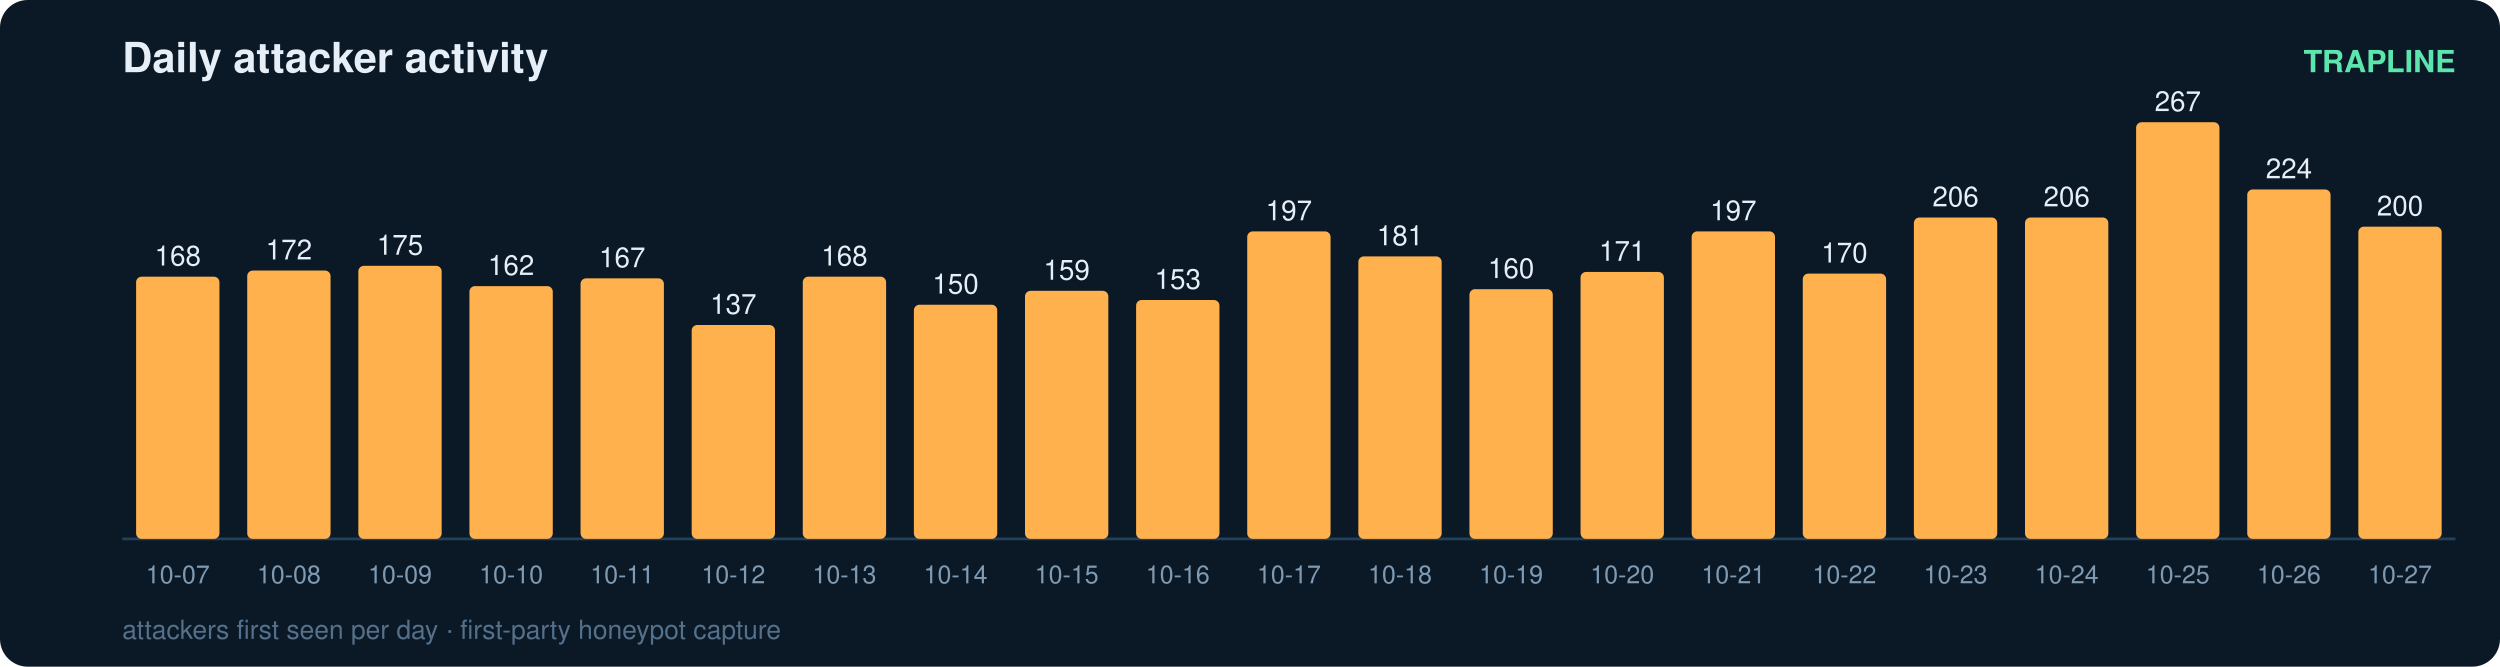
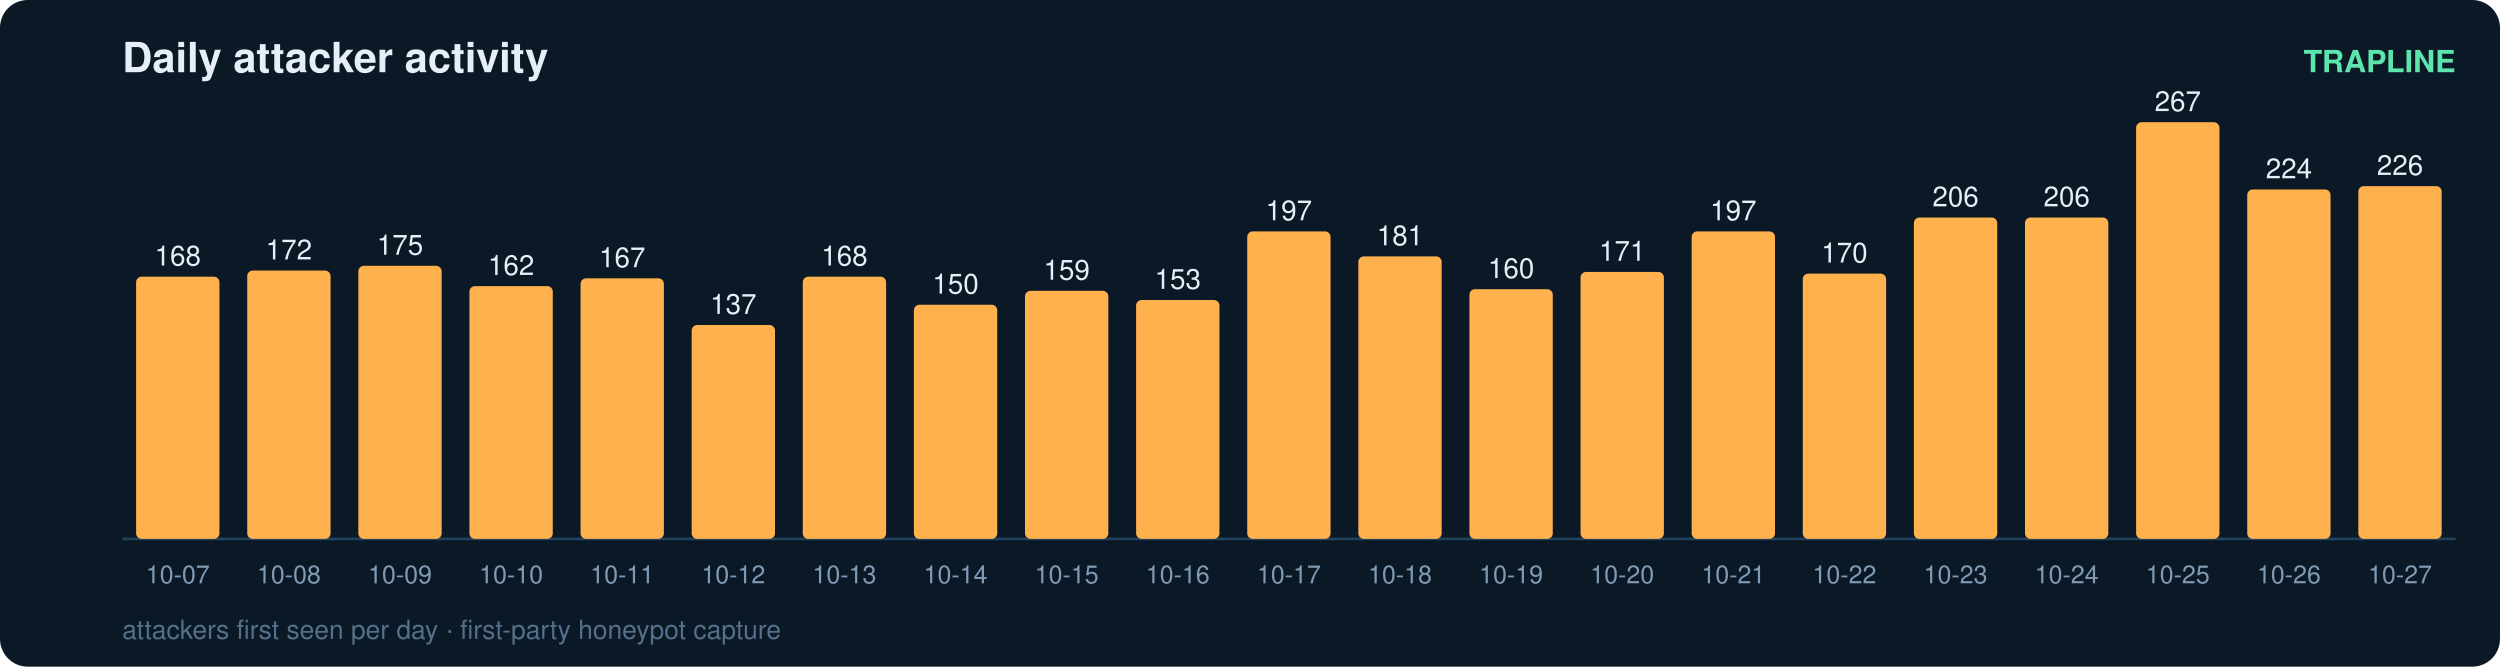
<svg xmlns="http://www.w3.org/2000/svg" width="900" height="240" viewBox="0 0 900 240" font-family="ui-sans-serif,Segoe UI,Helvetica,Arial">
  <rect width="900" height="240" rx="10" fill="#0b1826" />
  <text x="44" y="26" fill="#e6eff7" font-size="15" font-weight="700">Daily attacker activity</text>
  <text x="884" y="26" fill="#5ce6ad" font-size="11" text-anchor="end" font-weight="600">TRAPLINE</text>
  <line x1="44" y1="194" x2="884" y2="194" stroke="#22415a" stroke-width="1" />
  <rect x="49" y="99.6" width="30" height="94.4" rx="2" fill="#ffb14e" />
  <text x="64.0" y="95.6" fill="#e6eff7" font-size="10" text-anchor="middle" font-variant-numeric="tabular-nums">168</text>
  <text x="64.0" y="210.0" fill="#7f9bb3" font-size="9" text-anchor="middle">10-07</text>
  <rect x="89" y="97.4" width="30" height="96.6" rx="2" fill="#ffb14e" />
  <text x="104.0" y="93.4" fill="#e6eff7" font-size="10" text-anchor="middle" font-variant-numeric="tabular-nums">172</text>
  <text x="104.0" y="210.0" fill="#7f9bb3" font-size="9" text-anchor="middle">10-08</text>
  <rect x="129" y="95.7" width="30" height="98.3" rx="2" fill="#ffb14e" />
  <text x="144.0" y="91.7" fill="#e6eff7" font-size="10" text-anchor="middle" font-variant-numeric="tabular-nums">175</text>
  <text x="144.0" y="210.0" fill="#7f9bb3" font-size="9" text-anchor="middle">10-09</text>
  <rect x="169" y="103.0" width="30" height="91.0" rx="2" fill="#ffb14e" />
  <text x="184.0" y="99.0" fill="#e6eff7" font-size="10" text-anchor="middle" font-variant-numeric="tabular-nums">162</text>
  <text x="184.0" y="210.0" fill="#7f9bb3" font-size="9" text-anchor="middle">10-10</text>
  <rect x="209" y="100.2" width="30" height="93.8" rx="2" fill="#ffb14e" />
  <text x="224.0" y="96.2" fill="#e6eff7" font-size="10" text-anchor="middle" font-variant-numeric="tabular-nums">167</text>
  <text x="224.0" y="210.0" fill="#7f9bb3" font-size="9" text-anchor="middle">10-11</text>
  <rect x="249" y="117.0" width="30" height="77.0" rx="2" fill="#ffb14e" />
  <text x="264.0" y="113.0" fill="#e6eff7" font-size="10" text-anchor="middle" font-variant-numeric="tabular-nums">137</text>
  <text x="264.0" y="210.0" fill="#7f9bb3" font-size="9" text-anchor="middle">10-12</text>
  <rect x="289" y="99.6" width="30" height="94.4" rx="2" fill="#ffb14e" />
  <text x="304.0" y="95.6" fill="#e6eff7" font-size="10" text-anchor="middle" font-variant-numeric="tabular-nums">168</text>
  <text x="304.0" y="210.0" fill="#7f9bb3" font-size="9" text-anchor="middle">10-13</text>
  <rect x="329" y="109.7" width="30" height="84.3" rx="2" fill="#ffb14e" />
  <text x="344.0" y="105.7" fill="#e6eff7" font-size="10" text-anchor="middle" font-variant-numeric="tabular-nums">150</text>
  <text x="344.0" y="210.0" fill="#7f9bb3" font-size="9" text-anchor="middle">10-14</text>
  <rect x="369" y="104.7" width="30" height="89.3" rx="2" fill="#ffb14e" />
  <text x="384.0" y="100.7" fill="#e6eff7" font-size="10" text-anchor="middle" font-variant-numeric="tabular-nums">159</text>
  <text x="384.0" y="210.0" fill="#7f9bb3" font-size="9" text-anchor="middle">10-15</text>
  <rect x="409" y="108.0" width="30" height="86.0" rx="2" fill="#ffb14e" />
  <text x="424.0" y="104.0" fill="#e6eff7" font-size="10" text-anchor="middle" font-variant-numeric="tabular-nums">153</text>
  <text x="424.0" y="210.0" fill="#7f9bb3" font-size="9" text-anchor="middle">10-16</text>
  <rect x="449" y="83.3" width="30" height="110.7" rx="2" fill="#ffb14e" />
  <text x="464.0" y="79.3" fill="#e6eff7" font-size="10" text-anchor="middle" font-variant-numeric="tabular-nums">197</text>
  <text x="464.0" y="210.0" fill="#7f9bb3" font-size="9" text-anchor="middle">10-17</text>
  <rect x="489" y="92.3" width="30" height="101.7" rx="2" fill="#ffb14e" />
  <text x="504.0" y="88.3" fill="#e6eff7" font-size="10" text-anchor="middle" font-variant-numeric="tabular-nums">181</text>
  <text x="504.0" y="210.0" fill="#7f9bb3" font-size="9" text-anchor="middle">10-18</text>
  <rect x="529" y="104.1" width="30" height="89.9" rx="2" fill="#ffb14e" />
  <text x="544.0" y="100.1" fill="#e6eff7" font-size="10" text-anchor="middle" font-variant-numeric="tabular-nums">160</text>
  <text x="544.0" y="210.0" fill="#7f9bb3" font-size="9" text-anchor="middle">10-19</text>
  <rect x="569" y="97.9" width="30" height="96.1" rx="2" fill="#ffb14e" />
  <text x="584.0" y="93.9" fill="#e6eff7" font-size="10" text-anchor="middle" font-variant-numeric="tabular-nums">171</text>
  <text x="584.0" y="210.0" fill="#7f9bb3" font-size="9" text-anchor="middle">10-20</text>
  <rect x="609" y="83.3" width="30" height="110.7" rx="2" fill="#ffb14e" />
  <text x="624.0" y="79.3" fill="#e6eff7" font-size="10" text-anchor="middle" font-variant-numeric="tabular-nums">197</text>
  <text x="624.0" y="210.0" fill="#7f9bb3" font-size="9" text-anchor="middle">10-21</text>
  <rect x="649" y="98.5" width="30" height="95.5" rx="2" fill="#ffb14e" />
  <text x="664.0" y="94.5" fill="#e6eff7" font-size="10" text-anchor="middle" font-variant-numeric="tabular-nums">170</text>
  <text x="664.0" y="210.0" fill="#7f9bb3" font-size="9" text-anchor="middle">10-22</text>
  <rect x="689" y="78.3" width="30" height="115.7" rx="2" fill="#ffb14e" />
  <text x="704.0" y="74.3" fill="#e6eff7" font-size="10" text-anchor="middle" font-variant-numeric="tabular-nums">206</text>
  <text x="704.0" y="210.0" fill="#7f9bb3" font-size="9" text-anchor="middle">10-23</text>
  <rect x="729" y="78.3" width="30" height="115.7" rx="2" fill="#ffb14e" />
  <text x="744.0" y="74.3" fill="#e6eff7" font-size="10" text-anchor="middle" font-variant-numeric="tabular-nums">206</text>
  <text x="744.0" y="210.0" fill="#7f9bb3" font-size="9" text-anchor="middle">10-24</text>
  <rect x="769" y="44.0" width="30" height="150.0" rx="2" fill="#ffb14e" />
  <text x="784.0" y="40.0" fill="#e6eff7" font-size="10" text-anchor="middle" font-variant-numeric="tabular-nums">267</text>
  <text x="784.0" y="210.0" fill="#7f9bb3" font-size="9" text-anchor="middle">10-25</text>
  <rect x="809" y="68.2" width="30" height="125.8" rx="2" fill="#ffb14e" />
  <text x="824.0" y="64.2" fill="#e6eff7" font-size="10" text-anchor="middle" font-variant-numeric="tabular-nums">224</text>
  <text x="824.0" y="210.0" fill="#7f9bb3" font-size="9" text-anchor="middle">10-26</text>
-   <rect x="849" y="81.6" width="30" height="112.4" rx="2" fill="#ffb14e" />
-   <text x="864.0" y="77.6" fill="#e6eff7" font-size="10" text-anchor="middle" font-variant-numeric="tabular-nums">200</text>
+   <rect x="849" y="67.0" width="30" height="127.0" rx="2" fill="#ffb14e" />
+   <text x="864.0" y="63.0" fill="#e6eff7" font-size="10" text-anchor="middle" font-variant-numeric="tabular-nums">226</text>
  <text x="864.0" y="210.0" fill="#7f9bb3" font-size="9" text-anchor="middle">10-27</text>
  <text x="44" y="230" fill="#54708a" font-size="9.5">attackers first seen per day · first-party honeypot capture</text>
</svg>
